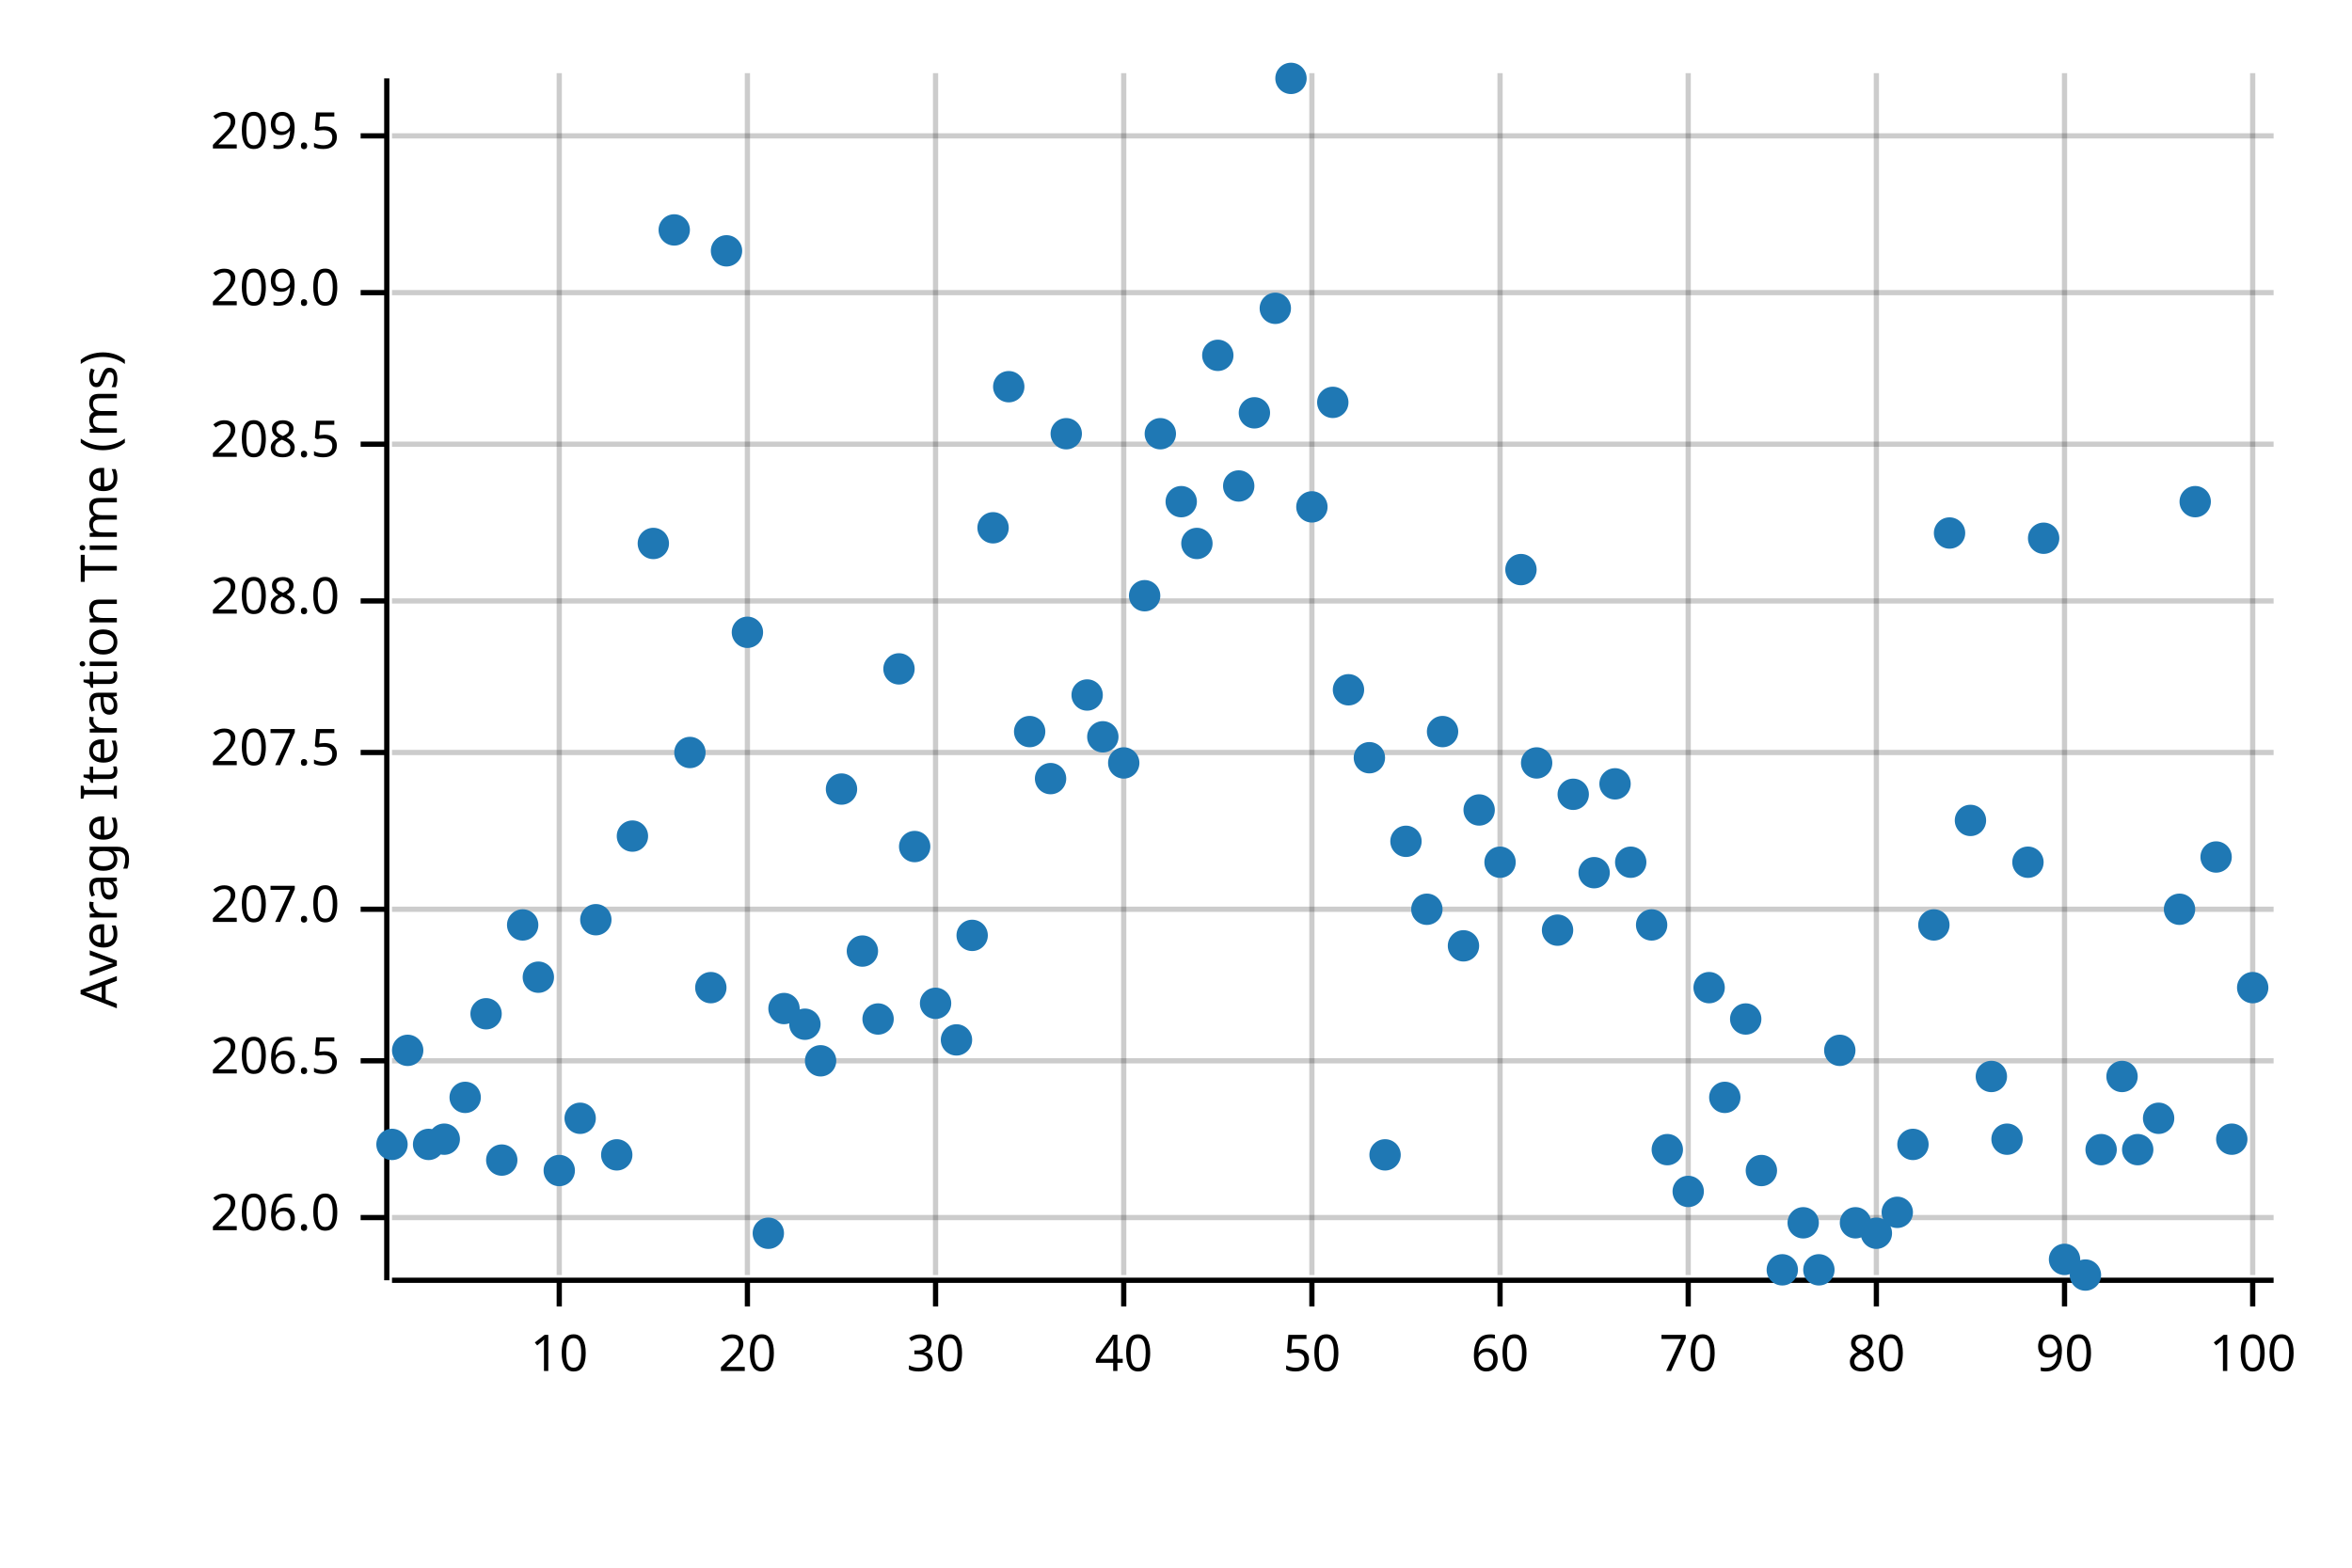
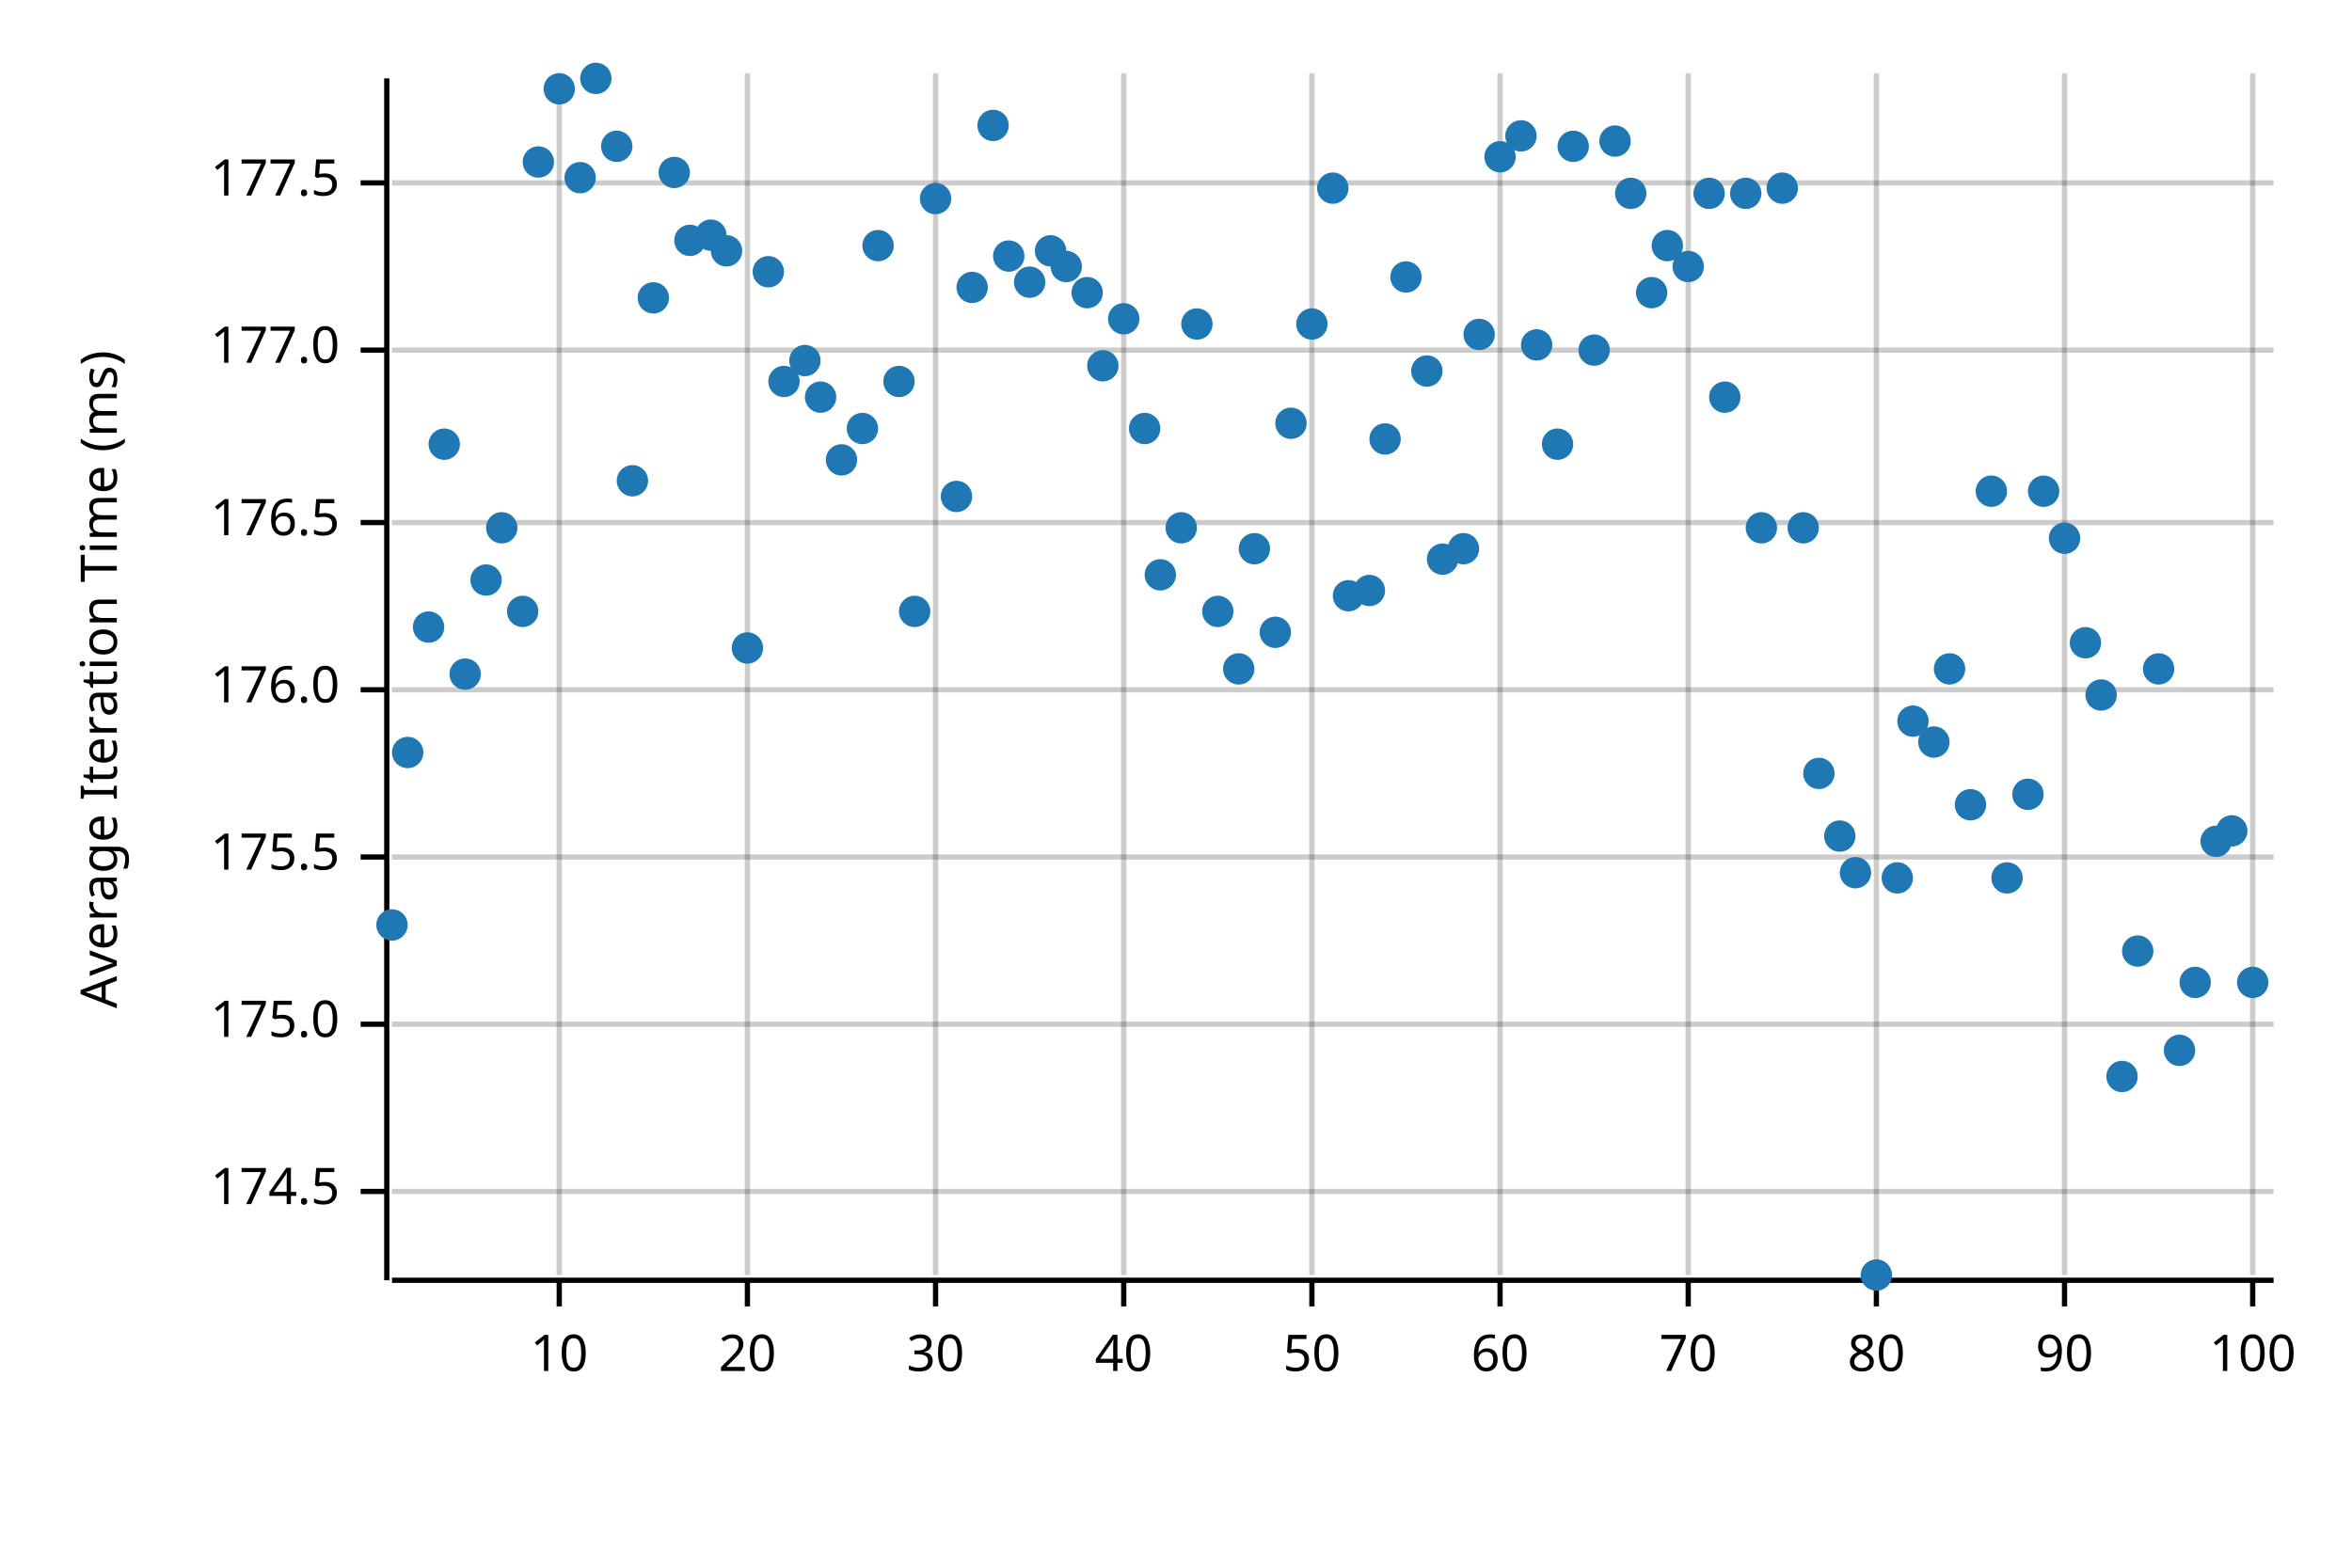
<svg xmlns="http://www.w3.org/2000/svg" width="450" height="300" viewBox="0 0 450 300">
  <text x="15" y="130" dy="0.76em" text-anchor="middle" font-family="sans-serif" font-size="9.677" opacity="1" fill="#000000" transform="rotate(270, 15, 130)">
Average Iteration Time (ms)
</text>
  <line opacity="0.2" stroke="#000000" stroke-width="1" x1="107" y1="244" x2="107" y2="14" />
  <line opacity="0.2" stroke="#000000" stroke-width="1" x1="143" y1="244" x2="143" y2="14" />
  <line opacity="0.2" stroke="#000000" stroke-width="1" x1="179" y1="244" x2="179" y2="14" />
  <line opacity="0.2" stroke="#000000" stroke-width="1" x1="215" y1="244" x2="215" y2="14" />
  <line opacity="0.2" stroke="#000000" stroke-width="1" x1="251" y1="244" x2="251" y2="14" />
  <line opacity="0.2" stroke="#000000" stroke-width="1" x1="287" y1="244" x2="287" y2="14" />
  <line opacity="0.2" stroke="#000000" stroke-width="1" x1="323" y1="244" x2="323" y2="14" />
  <line opacity="0.2" stroke="#000000" stroke-width="1" x1="359" y1="244" x2="359" y2="14" />
  <line opacity="0.2" stroke="#000000" stroke-width="1" x1="395" y1="244" x2="395" y2="14" />
  <line opacity="0.2" stroke="#000000" stroke-width="1" x1="431" y1="244" x2="431" y2="14" />
-   <line opacity="0.2" stroke="#000000" stroke-width="1" x1="75" y1="233" x2="435" y2="233" />
-   <line opacity="0.2" stroke="#000000" stroke-width="1" x1="75" y1="203" x2="435" y2="203" />
-   <line opacity="0.2" stroke="#000000" stroke-width="1" x1="75" y1="174" x2="435" y2="174" />
-   <line opacity="0.2" stroke="#000000" stroke-width="1" x1="75" y1="144" x2="435" y2="144" />
-   <line opacity="0.2" stroke="#000000" stroke-width="1" x1="75" y1="115" x2="435" y2="115" />
-   <line opacity="0.2" stroke="#000000" stroke-width="1" x1="75" y1="85" x2="435" y2="85" />
-   <line opacity="0.2" stroke="#000000" stroke-width="1" x1="75" y1="56" x2="435" y2="56" />
-   <line opacity="0.2" stroke="#000000" stroke-width="1" x1="75" y1="26" x2="435" y2="26" />
+   <line opacity="0.2" stroke="#000000" stroke-width="1" x1="75" y1="228" x2="435" y2="228" />
+   <line opacity="0.2" stroke="#000000" stroke-width="1" x1="75" y1="196" x2="435" y2="196" />
+   <line opacity="0.2" stroke="#000000" stroke-width="1" x1="75" y1="164" x2="435" y2="164" />
+   <line opacity="0.2" stroke="#000000" stroke-width="1" x1="75" y1="132" x2="435" y2="132" />
+   <line opacity="0.2" stroke="#000000" stroke-width="1" x1="75" y1="100" x2="435" y2="100" />
+   <line opacity="0.2" stroke="#000000" stroke-width="1" x1="75" y1="67" x2="435" y2="67" />
+   <line opacity="0.2" stroke="#000000" stroke-width="1" x1="75" y1="35" x2="435" y2="35" />
  <polyline fill="none" opacity="1" stroke="#000000" stroke-width="1" points="74,15 74,245 " />
-   <text x="65" y="233" dy="0.5ex" text-anchor="end" font-family="sans-serif" font-size="9.677" opacity="1" fill="#000000">
- 206.0
+   <text x="65" y="228" dy="0.5ex" text-anchor="end" font-family="sans-serif" font-size="9.677" opacity="1" fill="#000000">
+ 174.5
</text>
-   <polyline fill="none" opacity="1" stroke="#000000" stroke-width="1" points="69,233 74,233 " />
-   <text x="65" y="203" dy="0.5ex" text-anchor="end" font-family="sans-serif" font-size="9.677" opacity="1" fill="#000000">
- 206.5
+   <polyline fill="none" opacity="1" stroke="#000000" stroke-width="1" points="69,228 74,228 " />
+   <text x="65" y="196" dy="0.5ex" text-anchor="end" font-family="sans-serif" font-size="9.677" opacity="1" fill="#000000">
+ 175.0
</text>
-   <polyline fill="none" opacity="1" stroke="#000000" stroke-width="1" points="69,203 74,203 " />
-   <text x="65" y="174" dy="0.5ex" text-anchor="end" font-family="sans-serif" font-size="9.677" opacity="1" fill="#000000">
- 207.0
+   <polyline fill="none" opacity="1" stroke="#000000" stroke-width="1" points="69,196 74,196 " />
+   <text x="65" y="164" dy="0.5ex" text-anchor="end" font-family="sans-serif" font-size="9.677" opacity="1" fill="#000000">
+ 175.5
</text>
-   <polyline fill="none" opacity="1" stroke="#000000" stroke-width="1" points="69,174 74,174 " />
-   <text x="65" y="144" dy="0.5ex" text-anchor="end" font-family="sans-serif" font-size="9.677" opacity="1" fill="#000000">
- 207.5
+   <polyline fill="none" opacity="1" stroke="#000000" stroke-width="1" points="69,164 74,164 " />
+   <text x="65" y="132" dy="0.5ex" text-anchor="end" font-family="sans-serif" font-size="9.677" opacity="1" fill="#000000">
+ 176.0
</text>
-   <polyline fill="none" opacity="1" stroke="#000000" stroke-width="1" points="69,144 74,144 " />
-   <text x="65" y="115" dy="0.5ex" text-anchor="end" font-family="sans-serif" font-size="9.677" opacity="1" fill="#000000">
- 208.0
+   <polyline fill="none" opacity="1" stroke="#000000" stroke-width="1" points="69,132 74,132 " />
+   <text x="65" y="100" dy="0.5ex" text-anchor="end" font-family="sans-serif" font-size="9.677" opacity="1" fill="#000000">
+ 176.5
</text>
-   <polyline fill="none" opacity="1" stroke="#000000" stroke-width="1" points="69,115 74,115 " />
-   <text x="65" y="85" dy="0.5ex" text-anchor="end" font-family="sans-serif" font-size="9.677" opacity="1" fill="#000000">
- 208.5
+   <polyline fill="none" opacity="1" stroke="#000000" stroke-width="1" points="69,100 74,100 " />
+   <text x="65" y="67" dy="0.5ex" text-anchor="end" font-family="sans-serif" font-size="9.677" opacity="1" fill="#000000">
+ 177.0
</text>
-   <polyline fill="none" opacity="1" stroke="#000000" stroke-width="1" points="69,85 74,85 " />
-   <text x="65" y="56" dy="0.5ex" text-anchor="end" font-family="sans-serif" font-size="9.677" opacity="1" fill="#000000">
- 209.0
+   <polyline fill="none" opacity="1" stroke="#000000" stroke-width="1" points="69,67 74,67 " />
+   <text x="65" y="35" dy="0.5ex" text-anchor="end" font-family="sans-serif" font-size="9.677" opacity="1" fill="#000000">
+ 177.5
</text>
-   <polyline fill="none" opacity="1" stroke="#000000" stroke-width="1" points="69,56 74,56 " />
-   <text x="65" y="26" dy="0.5ex" text-anchor="end" font-family="sans-serif" font-size="9.677" opacity="1" fill="#000000">
- 209.5
- </text>
-   <polyline fill="none" opacity="1" stroke="#000000" stroke-width="1" points="69,26 74,26 " />
+   <polyline fill="none" opacity="1" stroke="#000000" stroke-width="1" points="69,35 74,35 " />
  <polyline fill="none" opacity="1" stroke="#000000" stroke-width="1" points="75,245 435,245 " />
  <text x="107" y="255" dy="0.76em" text-anchor="middle" font-family="sans-serif" font-size="9.677" opacity="1" fill="#000000">
10
</text>
  <polyline fill="none" opacity="1" stroke="#000000" stroke-width="1" points="107,245 107,250 " />
  <text x="143" y="255" dy="0.76em" text-anchor="middle" font-family="sans-serif" font-size="9.677" opacity="1" fill="#000000">
20
</text>
  <polyline fill="none" opacity="1" stroke="#000000" stroke-width="1" points="143,245 143,250 " />
  <text x="179" y="255" dy="0.76em" text-anchor="middle" font-family="sans-serif" font-size="9.677" opacity="1" fill="#000000">
30
</text>
  <polyline fill="none" opacity="1" stroke="#000000" stroke-width="1" points="179,245 179,250 " />
  <text x="215" y="255" dy="0.76em" text-anchor="middle" font-family="sans-serif" font-size="9.677" opacity="1" fill="#000000">
40
</text>
  <polyline fill="none" opacity="1" stroke="#000000" stroke-width="1" points="215,245 215,250 " />
  <text x="251" y="255" dy="0.76em" text-anchor="middle" font-family="sans-serif" font-size="9.677" opacity="1" fill="#000000">
50
</text>
  <polyline fill="none" opacity="1" stroke="#000000" stroke-width="1" points="251,245 251,250 " />
  <text x="287" y="255" dy="0.76em" text-anchor="middle" font-family="sans-serif" font-size="9.677" opacity="1" fill="#000000">
60
</text>
  <polyline fill="none" opacity="1" stroke="#000000" stroke-width="1" points="287,245 287,250 " />
  <text x="323" y="255" dy="0.76em" text-anchor="middle" font-family="sans-serif" font-size="9.677" opacity="1" fill="#000000">
70
</text>
  <polyline fill="none" opacity="1" stroke="#000000" stroke-width="1" points="323,245 323,250 " />
  <text x="359" y="255" dy="0.76em" text-anchor="middle" font-family="sans-serif" font-size="9.677" opacity="1" fill="#000000">
80
</text>
  <polyline fill="none" opacity="1" stroke="#000000" stroke-width="1" points="359,245 359,250 " />
  <text x="395" y="255" dy="0.76em" text-anchor="middle" font-family="sans-serif" font-size="9.677" opacity="1" fill="#000000">
90
</text>
  <polyline fill="none" opacity="1" stroke="#000000" stroke-width="1" points="395,245 395,250 " />
  <text x="431" y="255" dy="0.76em" text-anchor="middle" font-family="sans-serif" font-size="9.677" opacity="1" fill="#000000">
100
</text>
  <polyline fill="none" opacity="1" stroke="#000000" stroke-width="1" points="431,245 431,250 " />
-   <circle cx="75" cy="219" r="3" opacity="1" fill="#1F78B4" stroke="none" stroke-width="1" />
-   <circle cx="78" cy="201" r="3" opacity="1" fill="#1F78B4" stroke="none" stroke-width="1" />
-   <circle cx="82" cy="219" r="3" opacity="1" fill="#1F78B4" stroke="none" stroke-width="1" />
-   <circle cx="85" cy="218" r="3" opacity="1" fill="#1F78B4" stroke="none" stroke-width="1" />
-   <circle cx="89" cy="210" r="3" opacity="1" fill="#1F78B4" stroke="none" stroke-width="1" />
-   <circle cx="93" cy="194" r="3" opacity="1" fill="#1F78B4" stroke="none" stroke-width="1" />
-   <circle cx="96" cy="222" r="3" opacity="1" fill="#1F78B4" stroke="none" stroke-width="1" />
-   <circle cx="100" cy="177" r="3" opacity="1" fill="#1F78B4" stroke="none" stroke-width="1" />
-   <circle cx="103" cy="187" r="3" opacity="1" fill="#1F78B4" stroke="none" stroke-width="1" />
-   <circle cx="107" cy="224" r="3" opacity="1" fill="#1F78B4" stroke="none" stroke-width="1" />
-   <circle cx="111" cy="214" r="3" opacity="1" fill="#1F78B4" stroke="none" stroke-width="1" />
-   <circle cx="114" cy="176" r="3" opacity="1" fill="#1F78B4" stroke="none" stroke-width="1" />
-   <circle cx="118" cy="221" r="3" opacity="1" fill="#1F78B4" stroke="none" stroke-width="1" />
-   <circle cx="121" cy="160" r="3" opacity="1" fill="#1F78B4" stroke="none" stroke-width="1" />
-   <circle cx="125" cy="104" r="3" opacity="1" fill="#1F78B4" stroke="none" stroke-width="1" />
-   <circle cx="129" cy="44" r="3" opacity="1" fill="#1F78B4" stroke="none" stroke-width="1" />
-   <circle cx="132" cy="144" r="3" opacity="1" fill="#1F78B4" stroke="none" stroke-width="1" />
-   <circle cx="136" cy="189" r="3" opacity="1" fill="#1F78B4" stroke="none" stroke-width="1" />
+   <circle cx="75" cy="177" r="3" opacity="1" fill="#1F78B4" stroke="none" stroke-width="1" />
+   <circle cx="78" cy="144" r="3" opacity="1" fill="#1F78B4" stroke="none" stroke-width="1" />
+   <circle cx="82" cy="120" r="3" opacity="1" fill="#1F78B4" stroke="none" stroke-width="1" />
+   <circle cx="85" cy="85" r="3" opacity="1" fill="#1F78B4" stroke="none" stroke-width="1" />
+   <circle cx="89" cy="129" r="3" opacity="1" fill="#1F78B4" stroke="none" stroke-width="1" />
+   <circle cx="93" cy="111" r="3" opacity="1" fill="#1F78B4" stroke="none" stroke-width="1" />
+   <circle cx="96" cy="101" r="3" opacity="1" fill="#1F78B4" stroke="none" stroke-width="1" />
+   <circle cx="100" cy="117" r="3" opacity="1" fill="#1F78B4" stroke="none" stroke-width="1" />
+   <circle cx="103" cy="31" r="3" opacity="1" fill="#1F78B4" stroke="none" stroke-width="1" />
+   <circle cx="107" cy="17" r="3" opacity="1" fill="#1F78B4" stroke="none" stroke-width="1" />
+   <circle cx="111" cy="34" r="3" opacity="1" fill="#1F78B4" stroke="none" stroke-width="1" />
+   <circle cx="114" cy="15" r="3" opacity="1" fill="#1F78B4" stroke="none" stroke-width="1" />
+   <circle cx="118" cy="28" r="3" opacity="1" fill="#1F78B4" stroke="none" stroke-width="1" />
+   <circle cx="121" cy="92" r="3" opacity="1" fill="#1F78B4" stroke="none" stroke-width="1" />
+   <circle cx="125" cy="57" r="3" opacity="1" fill="#1F78B4" stroke="none" stroke-width="1" />
+   <circle cx="129" cy="33" r="3" opacity="1" fill="#1F78B4" stroke="none" stroke-width="1" />
+   <circle cx="132" cy="46" r="3" opacity="1" fill="#1F78B4" stroke="none" stroke-width="1" />
+   <circle cx="136" cy="45" r="3" opacity="1" fill="#1F78B4" stroke="none" stroke-width="1" />
  <circle cx="139" cy="48" r="3" opacity="1" fill="#1F78B4" stroke="none" stroke-width="1" />
-   <circle cx="143" cy="121" r="3" opacity="1" fill="#1F78B4" stroke="none" stroke-width="1" />
-   <circle cx="147" cy="236" r="3" opacity="1" fill="#1F78B4" stroke="none" stroke-width="1" />
-   <circle cx="150" cy="193" r="3" opacity="1" fill="#1F78B4" stroke="none" stroke-width="1" />
-   <circle cx="154" cy="196" r="3" opacity="1" fill="#1F78B4" stroke="none" stroke-width="1" />
-   <circle cx="157" cy="203" r="3" opacity="1" fill="#1F78B4" stroke="none" stroke-width="1" />
-   <circle cx="161" cy="151" r="3" opacity="1" fill="#1F78B4" stroke="none" stroke-width="1" />
-   <circle cx="165" cy="182" r="3" opacity="1" fill="#1F78B4" stroke="none" stroke-width="1" />
-   <circle cx="168" cy="195" r="3" opacity="1" fill="#1F78B4" stroke="none" stroke-width="1" />
-   <circle cx="172" cy="128" r="3" opacity="1" fill="#1F78B4" stroke="none" stroke-width="1" />
-   <circle cx="175" cy="162" r="3" opacity="1" fill="#1F78B4" stroke="none" stroke-width="1" />
-   <circle cx="179" cy="192" r="3" opacity="1" fill="#1F78B4" stroke="none" stroke-width="1" />
-   <circle cx="183" cy="199" r="3" opacity="1" fill="#1F78B4" stroke="none" stroke-width="1" />
-   <circle cx="186" cy="179" r="3" opacity="1" fill="#1F78B4" stroke="none" stroke-width="1" />
-   <circle cx="190" cy="101" r="3" opacity="1" fill="#1F78B4" stroke="none" stroke-width="1" />
-   <circle cx="193" cy="74" r="3" opacity="1" fill="#1F78B4" stroke="none" stroke-width="1" />
-   <circle cx="197" cy="140" r="3" opacity="1" fill="#1F78B4" stroke="none" stroke-width="1" />
-   <circle cx="201" cy="149" r="3" opacity="1" fill="#1F78B4" stroke="none" stroke-width="1" />
-   <circle cx="204" cy="83" r="3" opacity="1" fill="#1F78B4" stroke="none" stroke-width="1" />
-   <circle cx="208" cy="133" r="3" opacity="1" fill="#1F78B4" stroke="none" stroke-width="1" />
-   <circle cx="211" cy="141" r="3" opacity="1" fill="#1F78B4" stroke="none" stroke-width="1" />
-   <circle cx="215" cy="146" r="3" opacity="1" fill="#1F78B4" stroke="none" stroke-width="1" />
-   <circle cx="219" cy="114" r="3" opacity="1" fill="#1F78B4" stroke="none" stroke-width="1" />
-   <circle cx="222" cy="83" r="3" opacity="1" fill="#1F78B4" stroke="none" stroke-width="1" />
-   <circle cx="226" cy="96" r="3" opacity="1" fill="#1F78B4" stroke="none" stroke-width="1" />
-   <circle cx="229" cy="104" r="3" opacity="1" fill="#1F78B4" stroke="none" stroke-width="1" />
-   <circle cx="233" cy="68" r="3" opacity="1" fill="#1F78B4" stroke="none" stroke-width="1" />
-   <circle cx="237" cy="93" r="3" opacity="1" fill="#1F78B4" stroke="none" stroke-width="1" />
-   <circle cx="240" cy="79" r="3" opacity="1" fill="#1F78B4" stroke="none" stroke-width="1" />
-   <circle cx="244" cy="59" r="3" opacity="1" fill="#1F78B4" stroke="none" stroke-width="1" />
-   <circle cx="247" cy="15" r="3" opacity="1" fill="#1F78B4" stroke="none" stroke-width="1" />
-   <circle cx="251" cy="97" r="3" opacity="1" fill="#1F78B4" stroke="none" stroke-width="1" />
-   <circle cx="255" cy="77" r="3" opacity="1" fill="#1F78B4" stroke="none" stroke-width="1" />
-   <circle cx="258" cy="132" r="3" opacity="1" fill="#1F78B4" stroke="none" stroke-width="1" />
-   <circle cx="262" cy="145" r="3" opacity="1" fill="#1F78B4" stroke="none" stroke-width="1" />
-   <circle cx="265" cy="221" r="3" opacity="1" fill="#1F78B4" stroke="none" stroke-width="1" />
-   <circle cx="269" cy="161" r="3" opacity="1" fill="#1F78B4" stroke="none" stroke-width="1" />
-   <circle cx="273" cy="174" r="3" opacity="1" fill="#1F78B4" stroke="none" stroke-width="1" />
-   <circle cx="276" cy="140" r="3" opacity="1" fill="#1F78B4" stroke="none" stroke-width="1" />
-   <circle cx="280" cy="181" r="3" opacity="1" fill="#1F78B4" stroke="none" stroke-width="1" />
-   <circle cx="283" cy="155" r="3" opacity="1" fill="#1F78B4" stroke="none" stroke-width="1" />
-   <circle cx="287" cy="165" r="3" opacity="1" fill="#1F78B4" stroke="none" stroke-width="1" />
-   <circle cx="291" cy="109" r="3" opacity="1" fill="#1F78B4" stroke="none" stroke-width="1" />
-   <circle cx="294" cy="146" r="3" opacity="1" fill="#1F78B4" stroke="none" stroke-width="1" />
-   <circle cx="298" cy="178" r="3" opacity="1" fill="#1F78B4" stroke="none" stroke-width="1" />
-   <circle cx="301" cy="152" r="3" opacity="1" fill="#1F78B4" stroke="none" stroke-width="1" />
-   <circle cx="305" cy="167" r="3" opacity="1" fill="#1F78B4" stroke="none" stroke-width="1" />
-   <circle cx="309" cy="150" r="3" opacity="1" fill="#1F78B4" stroke="none" stroke-width="1" />
-   <circle cx="312" cy="165" r="3" opacity="1" fill="#1F78B4" stroke="none" stroke-width="1" />
-   <circle cx="316" cy="177" r="3" opacity="1" fill="#1F78B4" stroke="none" stroke-width="1" />
-   <circle cx="319" cy="220" r="3" opacity="1" fill="#1F78B4" stroke="none" stroke-width="1" />
-   <circle cx="323" cy="228" r="3" opacity="1" fill="#1F78B4" stroke="none" stroke-width="1" />
-   <circle cx="327" cy="189" r="3" opacity="1" fill="#1F78B4" stroke="none" stroke-width="1" />
-   <circle cx="330" cy="210" r="3" opacity="1" fill="#1F78B4" stroke="none" stroke-width="1" />
-   <circle cx="334" cy="195" r="3" opacity="1" fill="#1F78B4" stroke="none" stroke-width="1" />
-   <circle cx="337" cy="224" r="3" opacity="1" fill="#1F78B4" stroke="none" stroke-width="1" />
-   <circle cx="341" cy="243" r="3" opacity="1" fill="#1F78B4" stroke="none" stroke-width="1" />
-   <circle cx="345" cy="234" r="3" opacity="1" fill="#1F78B4" stroke="none" stroke-width="1" />
-   <circle cx="348" cy="243" r="3" opacity="1" fill="#1F78B4" stroke="none" stroke-width="1" />
-   <circle cx="352" cy="201" r="3" opacity="1" fill="#1F78B4" stroke="none" stroke-width="1" />
-   <circle cx="355" cy="234" r="3" opacity="1" fill="#1F78B4" stroke="none" stroke-width="1" />
-   <circle cx="359" cy="236" r="3" opacity="1" fill="#1F78B4" stroke="none" stroke-width="1" />
-   <circle cx="363" cy="232" r="3" opacity="1" fill="#1F78B4" stroke="none" stroke-width="1" />
-   <circle cx="366" cy="219" r="3" opacity="1" fill="#1F78B4" stroke="none" stroke-width="1" />
-   <circle cx="370" cy="177" r="3" opacity="1" fill="#1F78B4" stroke="none" stroke-width="1" />
-   <circle cx="373" cy="102" r="3" opacity="1" fill="#1F78B4" stroke="none" stroke-width="1" />
-   <circle cx="377" cy="157" r="3" opacity="1" fill="#1F78B4" stroke="none" stroke-width="1" />
-   <circle cx="381" cy="206" r="3" opacity="1" fill="#1F78B4" stroke="none" stroke-width="1" />
-   <circle cx="384" cy="218" r="3" opacity="1" fill="#1F78B4" stroke="none" stroke-width="1" />
-   <circle cx="388" cy="165" r="3" opacity="1" fill="#1F78B4" stroke="none" stroke-width="1" />
-   <circle cx="391" cy="103" r="3" opacity="1" fill="#1F78B4" stroke="none" stroke-width="1" />
-   <circle cx="395" cy="241" r="3" opacity="1" fill="#1F78B4" stroke="none" stroke-width="1" />
-   <circle cx="399" cy="244" r="3" opacity="1" fill="#1F78B4" stroke="none" stroke-width="1" />
-   <circle cx="402" cy="220" r="3" opacity="1" fill="#1F78B4" stroke="none" stroke-width="1" />
+   <circle cx="143" cy="124" r="3" opacity="1" fill="#1F78B4" stroke="none" stroke-width="1" />
+   <circle cx="147" cy="52" r="3" opacity="1" fill="#1F78B4" stroke="none" stroke-width="1" />
+   <circle cx="150" cy="73" r="3" opacity="1" fill="#1F78B4" stroke="none" stroke-width="1" />
+   <circle cx="154" cy="69" r="3" opacity="1" fill="#1F78B4" stroke="none" stroke-width="1" />
+   <circle cx="157" cy="76" r="3" opacity="1" fill="#1F78B4" stroke="none" stroke-width="1" />
+   <circle cx="161" cy="88" r="3" opacity="1" fill="#1F78B4" stroke="none" stroke-width="1" />
+   <circle cx="165" cy="82" r="3" opacity="1" fill="#1F78B4" stroke="none" stroke-width="1" />
+   <circle cx="168" cy="47" r="3" opacity="1" fill="#1F78B4" stroke="none" stroke-width="1" />
+   <circle cx="172" cy="73" r="3" opacity="1" fill="#1F78B4" stroke="none" stroke-width="1" />
+   <circle cx="175" cy="117" r="3" opacity="1" fill="#1F78B4" stroke="none" stroke-width="1" />
+   <circle cx="179" cy="38" r="3" opacity="1" fill="#1F78B4" stroke="none" stroke-width="1" />
+   <circle cx="183" cy="95" r="3" opacity="1" fill="#1F78B4" stroke="none" stroke-width="1" />
+   <circle cx="186" cy="55" r="3" opacity="1" fill="#1F78B4" stroke="none" stroke-width="1" />
+   <circle cx="190" cy="24" r="3" opacity="1" fill="#1F78B4" stroke="none" stroke-width="1" />
+   <circle cx="193" cy="49" r="3" opacity="1" fill="#1F78B4" stroke="none" stroke-width="1" />
+   <circle cx="197" cy="54" r="3" opacity="1" fill="#1F78B4" stroke="none" stroke-width="1" />
+   <circle cx="201" cy="48" r="3" opacity="1" fill="#1F78B4" stroke="none" stroke-width="1" />
+   <circle cx="204" cy="51" r="3" opacity="1" fill="#1F78B4" stroke="none" stroke-width="1" />
+   <circle cx="208" cy="56" r="3" opacity="1" fill="#1F78B4" stroke="none" stroke-width="1" />
+   <circle cx="211" cy="70" r="3" opacity="1" fill="#1F78B4" stroke="none" stroke-width="1" />
+   <circle cx="215" cy="61" r="3" opacity="1" fill="#1F78B4" stroke="none" stroke-width="1" />
+   <circle cx="219" cy="82" r="3" opacity="1" fill="#1F78B4" stroke="none" stroke-width="1" />
+   <circle cx="222" cy="110" r="3" opacity="1" fill="#1F78B4" stroke="none" stroke-width="1" />
+   <circle cx="226" cy="101" r="3" opacity="1" fill="#1F78B4" stroke="none" stroke-width="1" />
+   <circle cx="229" cy="62" r="3" opacity="1" fill="#1F78B4" stroke="none" stroke-width="1" />
+   <circle cx="233" cy="117" r="3" opacity="1" fill="#1F78B4" stroke="none" stroke-width="1" />
+   <circle cx="237" cy="128" r="3" opacity="1" fill="#1F78B4" stroke="none" stroke-width="1" />
+   <circle cx="240" cy="105" r="3" opacity="1" fill="#1F78B4" stroke="none" stroke-width="1" />
+   <circle cx="244" cy="121" r="3" opacity="1" fill="#1F78B4" stroke="none" stroke-width="1" />
+   <circle cx="247" cy="81" r="3" opacity="1" fill="#1F78B4" stroke="none" stroke-width="1" />
+   <circle cx="251" cy="62" r="3" opacity="1" fill="#1F78B4" stroke="none" stroke-width="1" />
+   <circle cx="255" cy="36" r="3" opacity="1" fill="#1F78B4" stroke="none" stroke-width="1" />
+   <circle cx="258" cy="114" r="3" opacity="1" fill="#1F78B4" stroke="none" stroke-width="1" />
+   <circle cx="262" cy="113" r="3" opacity="1" fill="#1F78B4" stroke="none" stroke-width="1" />
+   <circle cx="265" cy="84" r="3" opacity="1" fill="#1F78B4" stroke="none" stroke-width="1" />
+   <circle cx="269" cy="53" r="3" opacity="1" fill="#1F78B4" stroke="none" stroke-width="1" />
+   <circle cx="273" cy="71" r="3" opacity="1" fill="#1F78B4" stroke="none" stroke-width="1" />
+   <circle cx="276" cy="107" r="3" opacity="1" fill="#1F78B4" stroke="none" stroke-width="1" />
+   <circle cx="280" cy="105" r="3" opacity="1" fill="#1F78B4" stroke="none" stroke-width="1" />
+   <circle cx="283" cy="64" r="3" opacity="1" fill="#1F78B4" stroke="none" stroke-width="1" />
+   <circle cx="287" cy="30" r="3" opacity="1" fill="#1F78B4" stroke="none" stroke-width="1" />
+   <circle cx="291" cy="26" r="3" opacity="1" fill="#1F78B4" stroke="none" stroke-width="1" />
+   <circle cx="294" cy="66" r="3" opacity="1" fill="#1F78B4" stroke="none" stroke-width="1" />
+   <circle cx="298" cy="85" r="3" opacity="1" fill="#1F78B4" stroke="none" stroke-width="1" />
+   <circle cx="301" cy="28" r="3" opacity="1" fill="#1F78B4" stroke="none" stroke-width="1" />
+   <circle cx="305" cy="67" r="3" opacity="1" fill="#1F78B4" stroke="none" stroke-width="1" />
+   <circle cx="309" cy="27" r="3" opacity="1" fill="#1F78B4" stroke="none" stroke-width="1" />
+   <circle cx="312" cy="37" r="3" opacity="1" fill="#1F78B4" stroke="none" stroke-width="1" />
+   <circle cx="316" cy="56" r="3" opacity="1" fill="#1F78B4" stroke="none" stroke-width="1" />
+   <circle cx="319" cy="47" r="3" opacity="1" fill="#1F78B4" stroke="none" stroke-width="1" />
+   <circle cx="323" cy="51" r="3" opacity="1" fill="#1F78B4" stroke="none" stroke-width="1" />
+   <circle cx="327" cy="37" r="3" opacity="1" fill="#1F78B4" stroke="none" stroke-width="1" />
+   <circle cx="330" cy="76" r="3" opacity="1" fill="#1F78B4" stroke="none" stroke-width="1" />
+   <circle cx="334" cy="37" r="3" opacity="1" fill="#1F78B4" stroke="none" stroke-width="1" />
+   <circle cx="337" cy="101" r="3" opacity="1" fill="#1F78B4" stroke="none" stroke-width="1" />
+   <circle cx="341" cy="36" r="3" opacity="1" fill="#1F78B4" stroke="none" stroke-width="1" />
+   <circle cx="345" cy="101" r="3" opacity="1" fill="#1F78B4" stroke="none" stroke-width="1" />
+   <circle cx="348" cy="148" r="3" opacity="1" fill="#1F78B4" stroke="none" stroke-width="1" />
+   <circle cx="352" cy="160" r="3" opacity="1" fill="#1F78B4" stroke="none" stroke-width="1" />
+   <circle cx="355" cy="167" r="3" opacity="1" fill="#1F78B4" stroke="none" stroke-width="1" />
+   <circle cx="359" cy="244" r="3" opacity="1" fill="#1F78B4" stroke="none" stroke-width="1" />
+   <circle cx="363" cy="168" r="3" opacity="1" fill="#1F78B4" stroke="none" stroke-width="1" />
+   <circle cx="366" cy="138" r="3" opacity="1" fill="#1F78B4" stroke="none" stroke-width="1" />
+   <circle cx="370" cy="142" r="3" opacity="1" fill="#1F78B4" stroke="none" stroke-width="1" />
+   <circle cx="373" cy="128" r="3" opacity="1" fill="#1F78B4" stroke="none" stroke-width="1" />
+   <circle cx="377" cy="154" r="3" opacity="1" fill="#1F78B4" stroke="none" stroke-width="1" />
+   <circle cx="381" cy="94" r="3" opacity="1" fill="#1F78B4" stroke="none" stroke-width="1" />
+   <circle cx="384" cy="168" r="3" opacity="1" fill="#1F78B4" stroke="none" stroke-width="1" />
+   <circle cx="388" cy="152" r="3" opacity="1" fill="#1F78B4" stroke="none" stroke-width="1" />
+   <circle cx="391" cy="94" r="3" opacity="1" fill="#1F78B4" stroke="none" stroke-width="1" />
+   <circle cx="395" cy="103" r="3" opacity="1" fill="#1F78B4" stroke="none" stroke-width="1" />
+   <circle cx="399" cy="123" r="3" opacity="1" fill="#1F78B4" stroke="none" stroke-width="1" />
+   <circle cx="402" cy="133" r="3" opacity="1" fill="#1F78B4" stroke="none" stroke-width="1" />
  <circle cx="406" cy="206" r="3" opacity="1" fill="#1F78B4" stroke="none" stroke-width="1" />
-   <circle cx="409" cy="220" r="3" opacity="1" fill="#1F78B4" stroke="none" stroke-width="1" />
-   <circle cx="413" cy="214" r="3" opacity="1" fill="#1F78B4" stroke="none" stroke-width="1" />
-   <circle cx="417" cy="174" r="3" opacity="1" fill="#1F78B4" stroke="none" stroke-width="1" />
-   <circle cx="420" cy="96" r="3" opacity="1" fill="#1F78B4" stroke="none" stroke-width="1" />
-   <circle cx="424" cy="164" r="3" opacity="1" fill="#1F78B4" stroke="none" stroke-width="1" />
-   <circle cx="427" cy="218" r="3" opacity="1" fill="#1F78B4" stroke="none" stroke-width="1" />
-   <circle cx="431" cy="189" r="3" opacity="1" fill="#1F78B4" stroke="none" stroke-width="1" />
+   <circle cx="409" cy="182" r="3" opacity="1" fill="#1F78B4" stroke="none" stroke-width="1" />
+   <circle cx="413" cy="128" r="3" opacity="1" fill="#1F78B4" stroke="none" stroke-width="1" />
+   <circle cx="417" cy="201" r="3" opacity="1" fill="#1F78B4" stroke="none" stroke-width="1" />
+   <circle cx="420" cy="188" r="3" opacity="1" fill="#1F78B4" stroke="none" stroke-width="1" />
+   <circle cx="424" cy="161" r="3" opacity="1" fill="#1F78B4" stroke="none" stroke-width="1" />
+   <circle cx="427" cy="159" r="3" opacity="1" fill="#1F78B4" stroke="none" stroke-width="1" />
+   <circle cx="431" cy="188" r="3" opacity="1" fill="#1F78B4" stroke="none" stroke-width="1" />
</svg>
